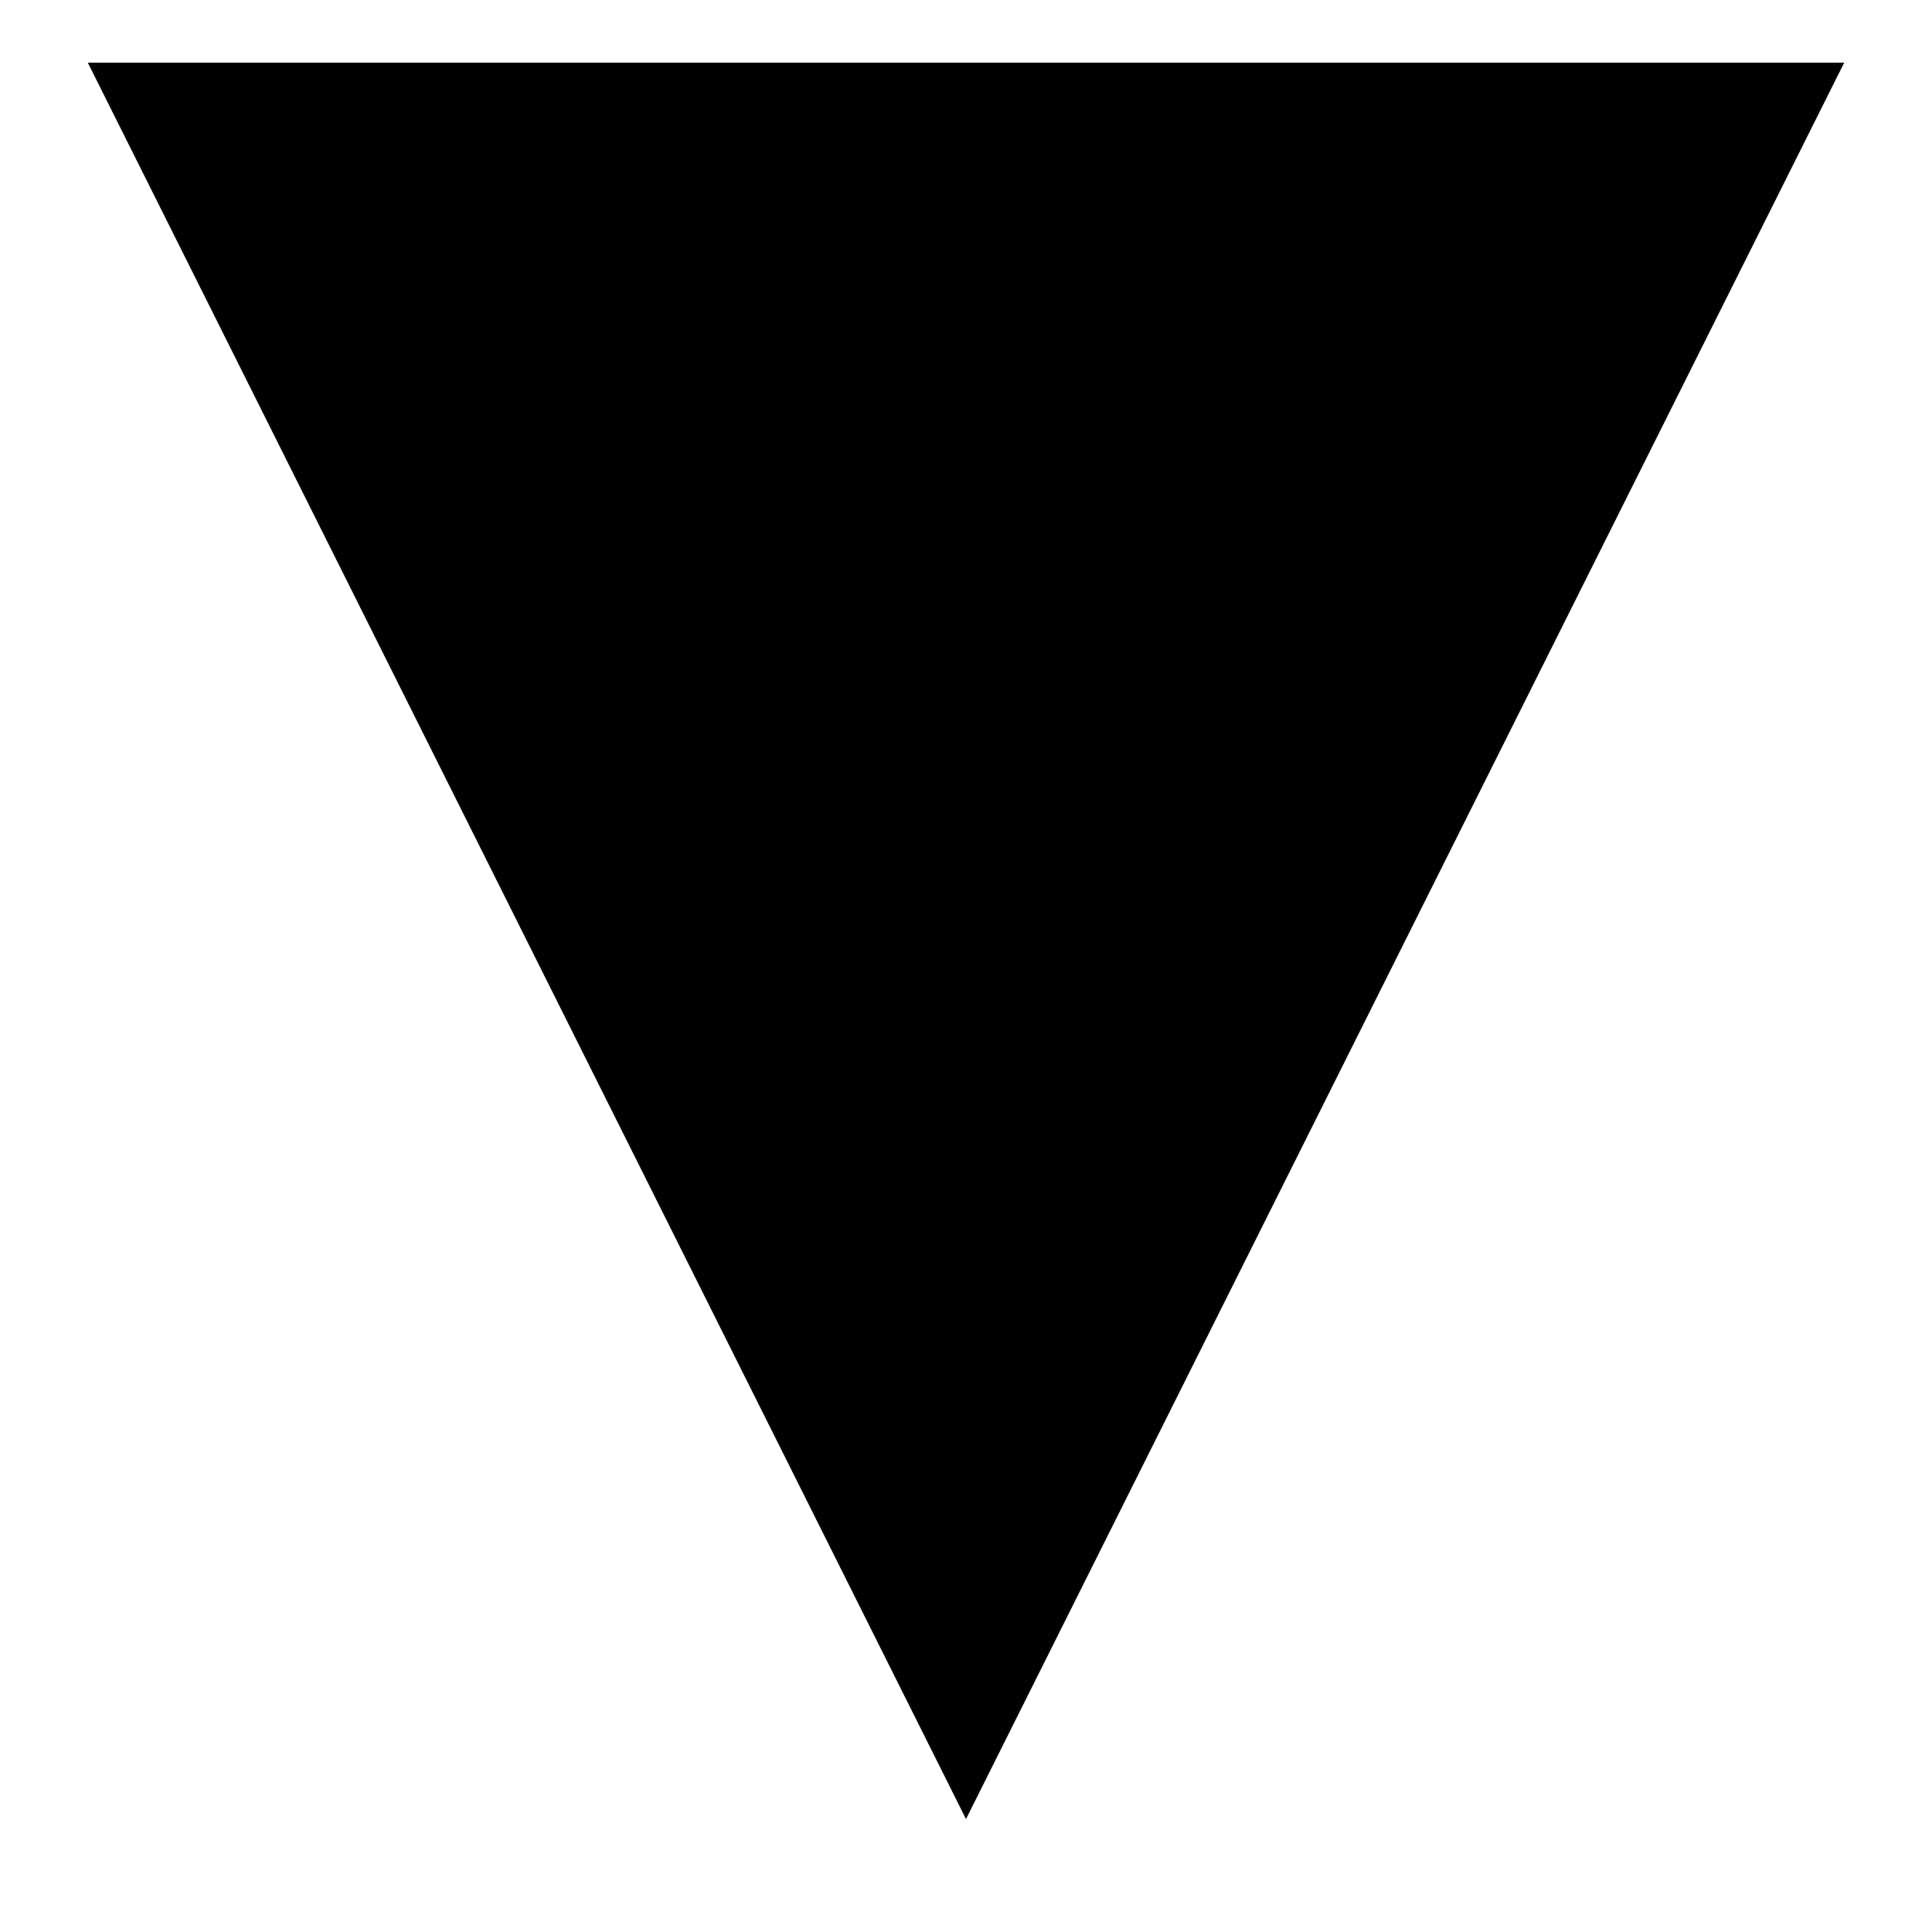
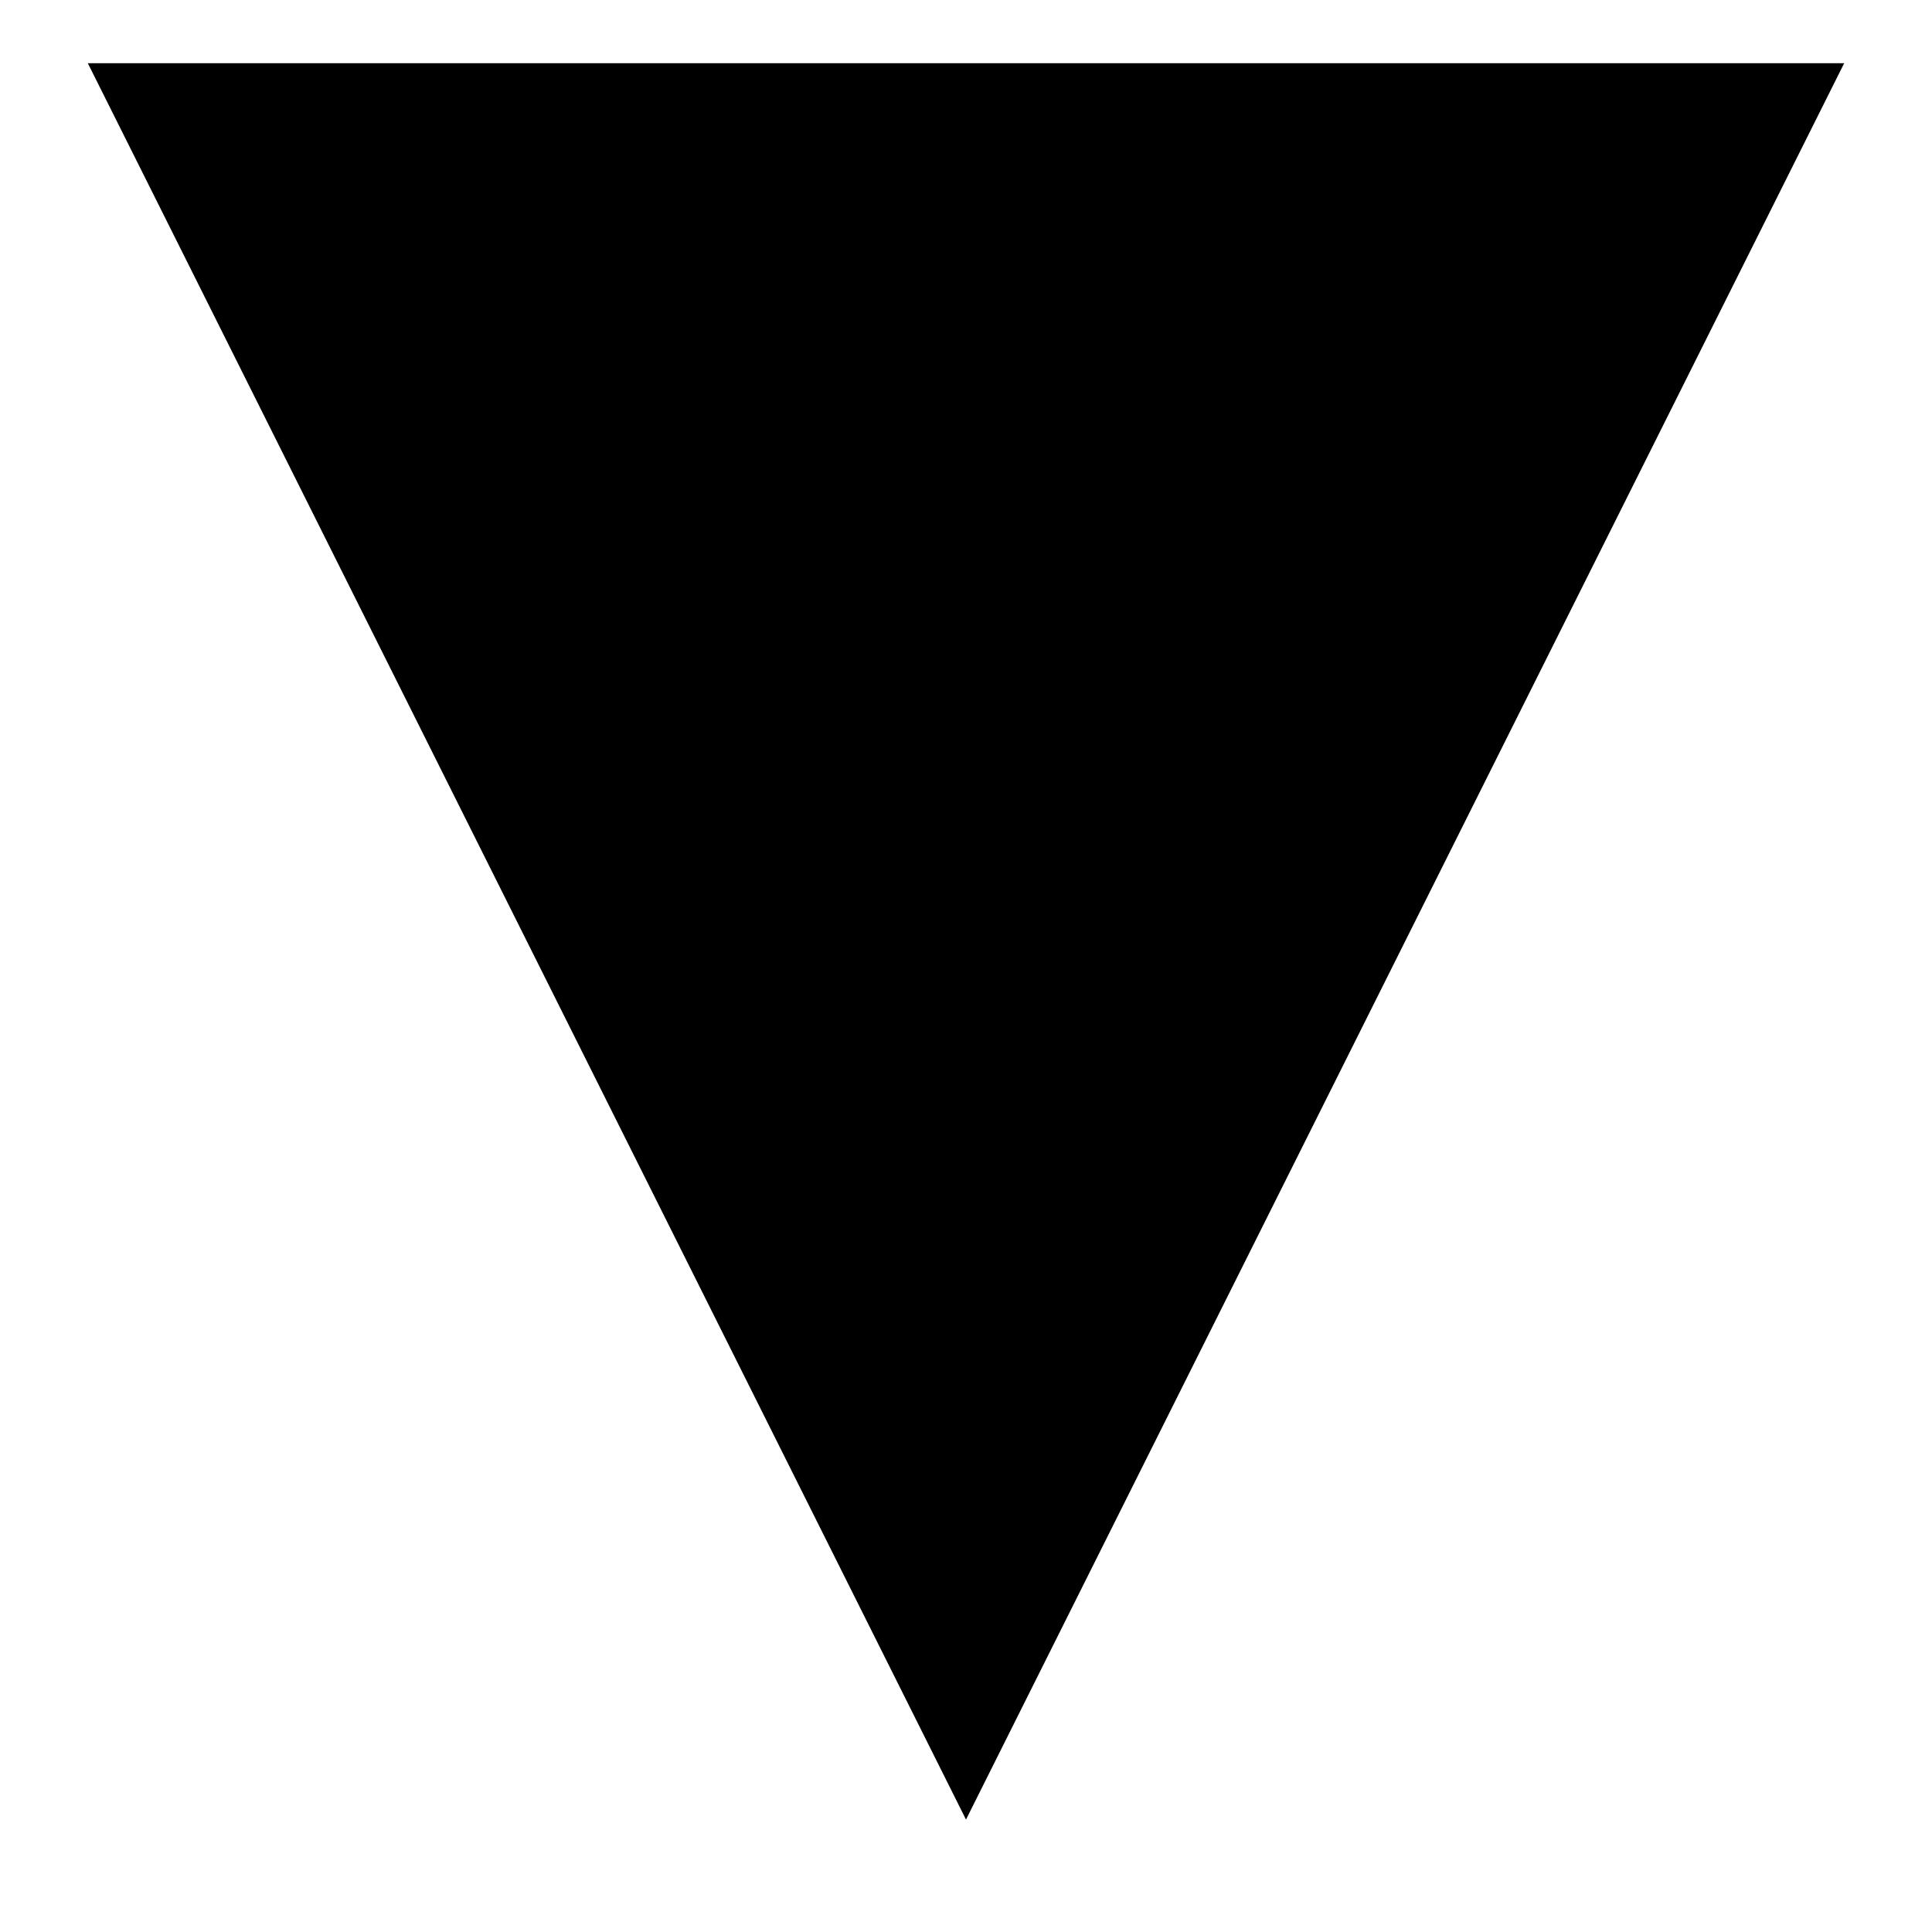
- <svg xmlns="http://www.w3.org/2000/svg" width="11" height="11" viewBox="0 0 11 11" fill="none">
-   <path d="M5.5 10.357L0.5 0.357H10.5" fill="black" />
+ <svg xmlns="http://www.w3.org/2000/svg" width="11" height="11" fill="none">
+   <path fill="#000" d="m5.5 10.36-5-10h10" />
</svg>
